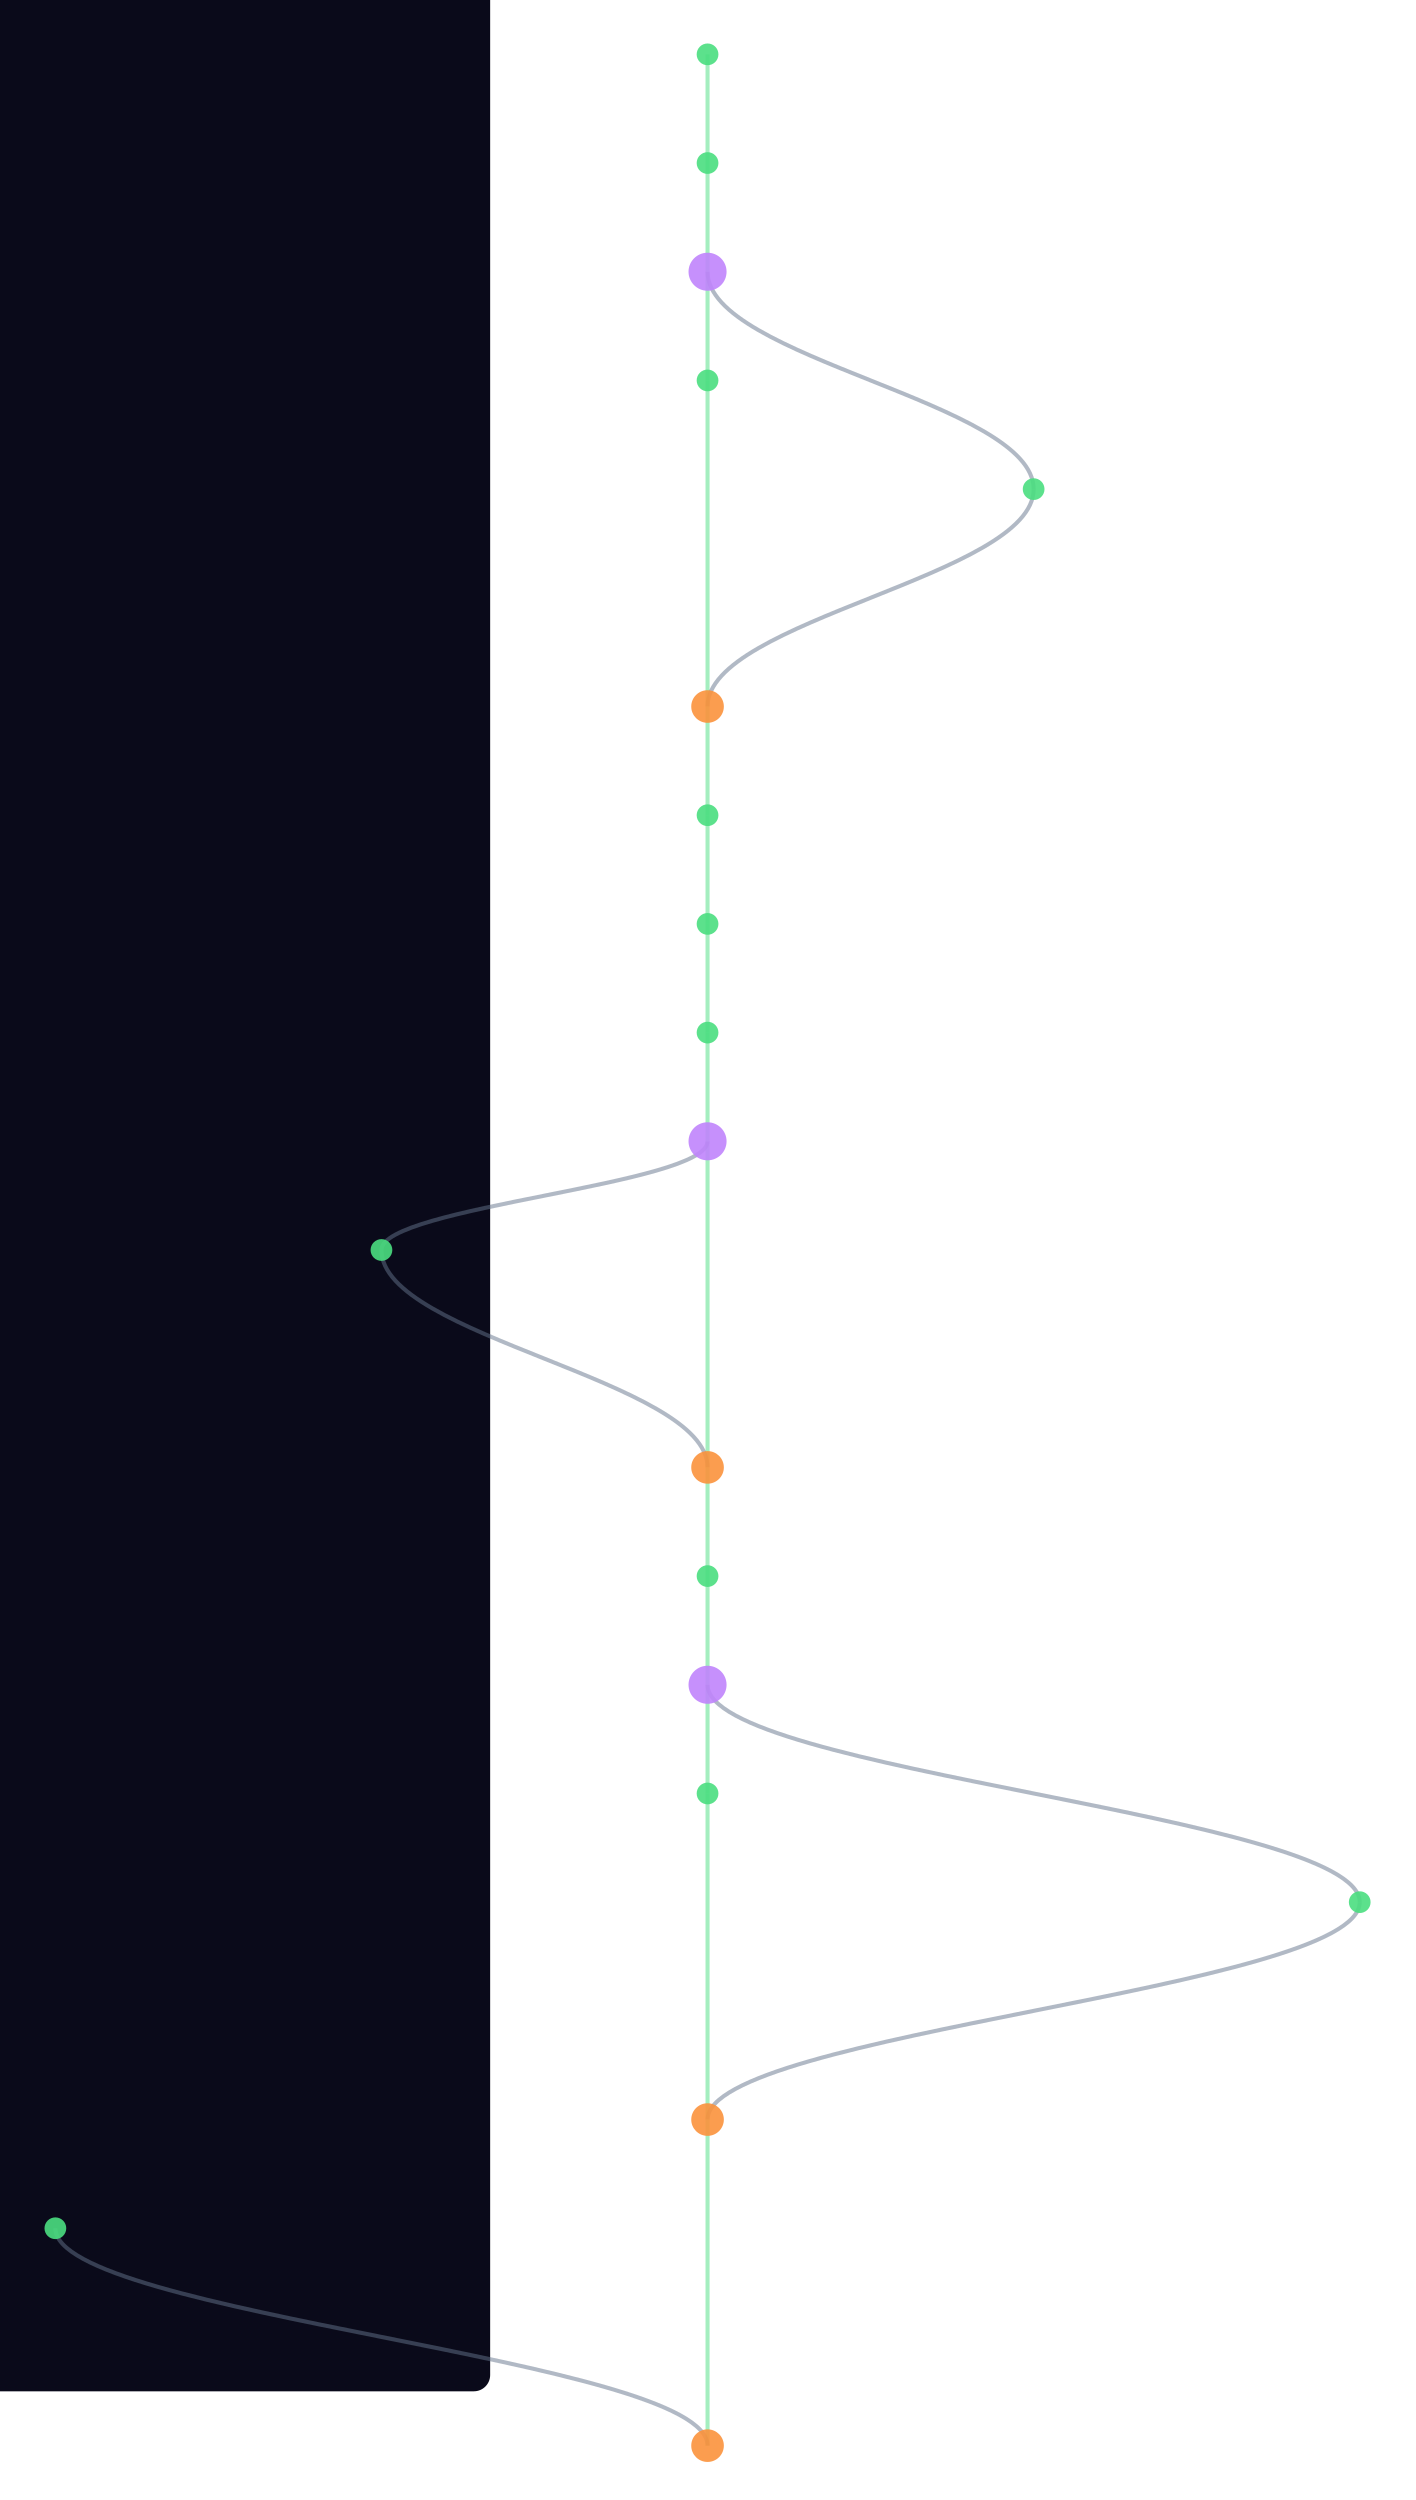
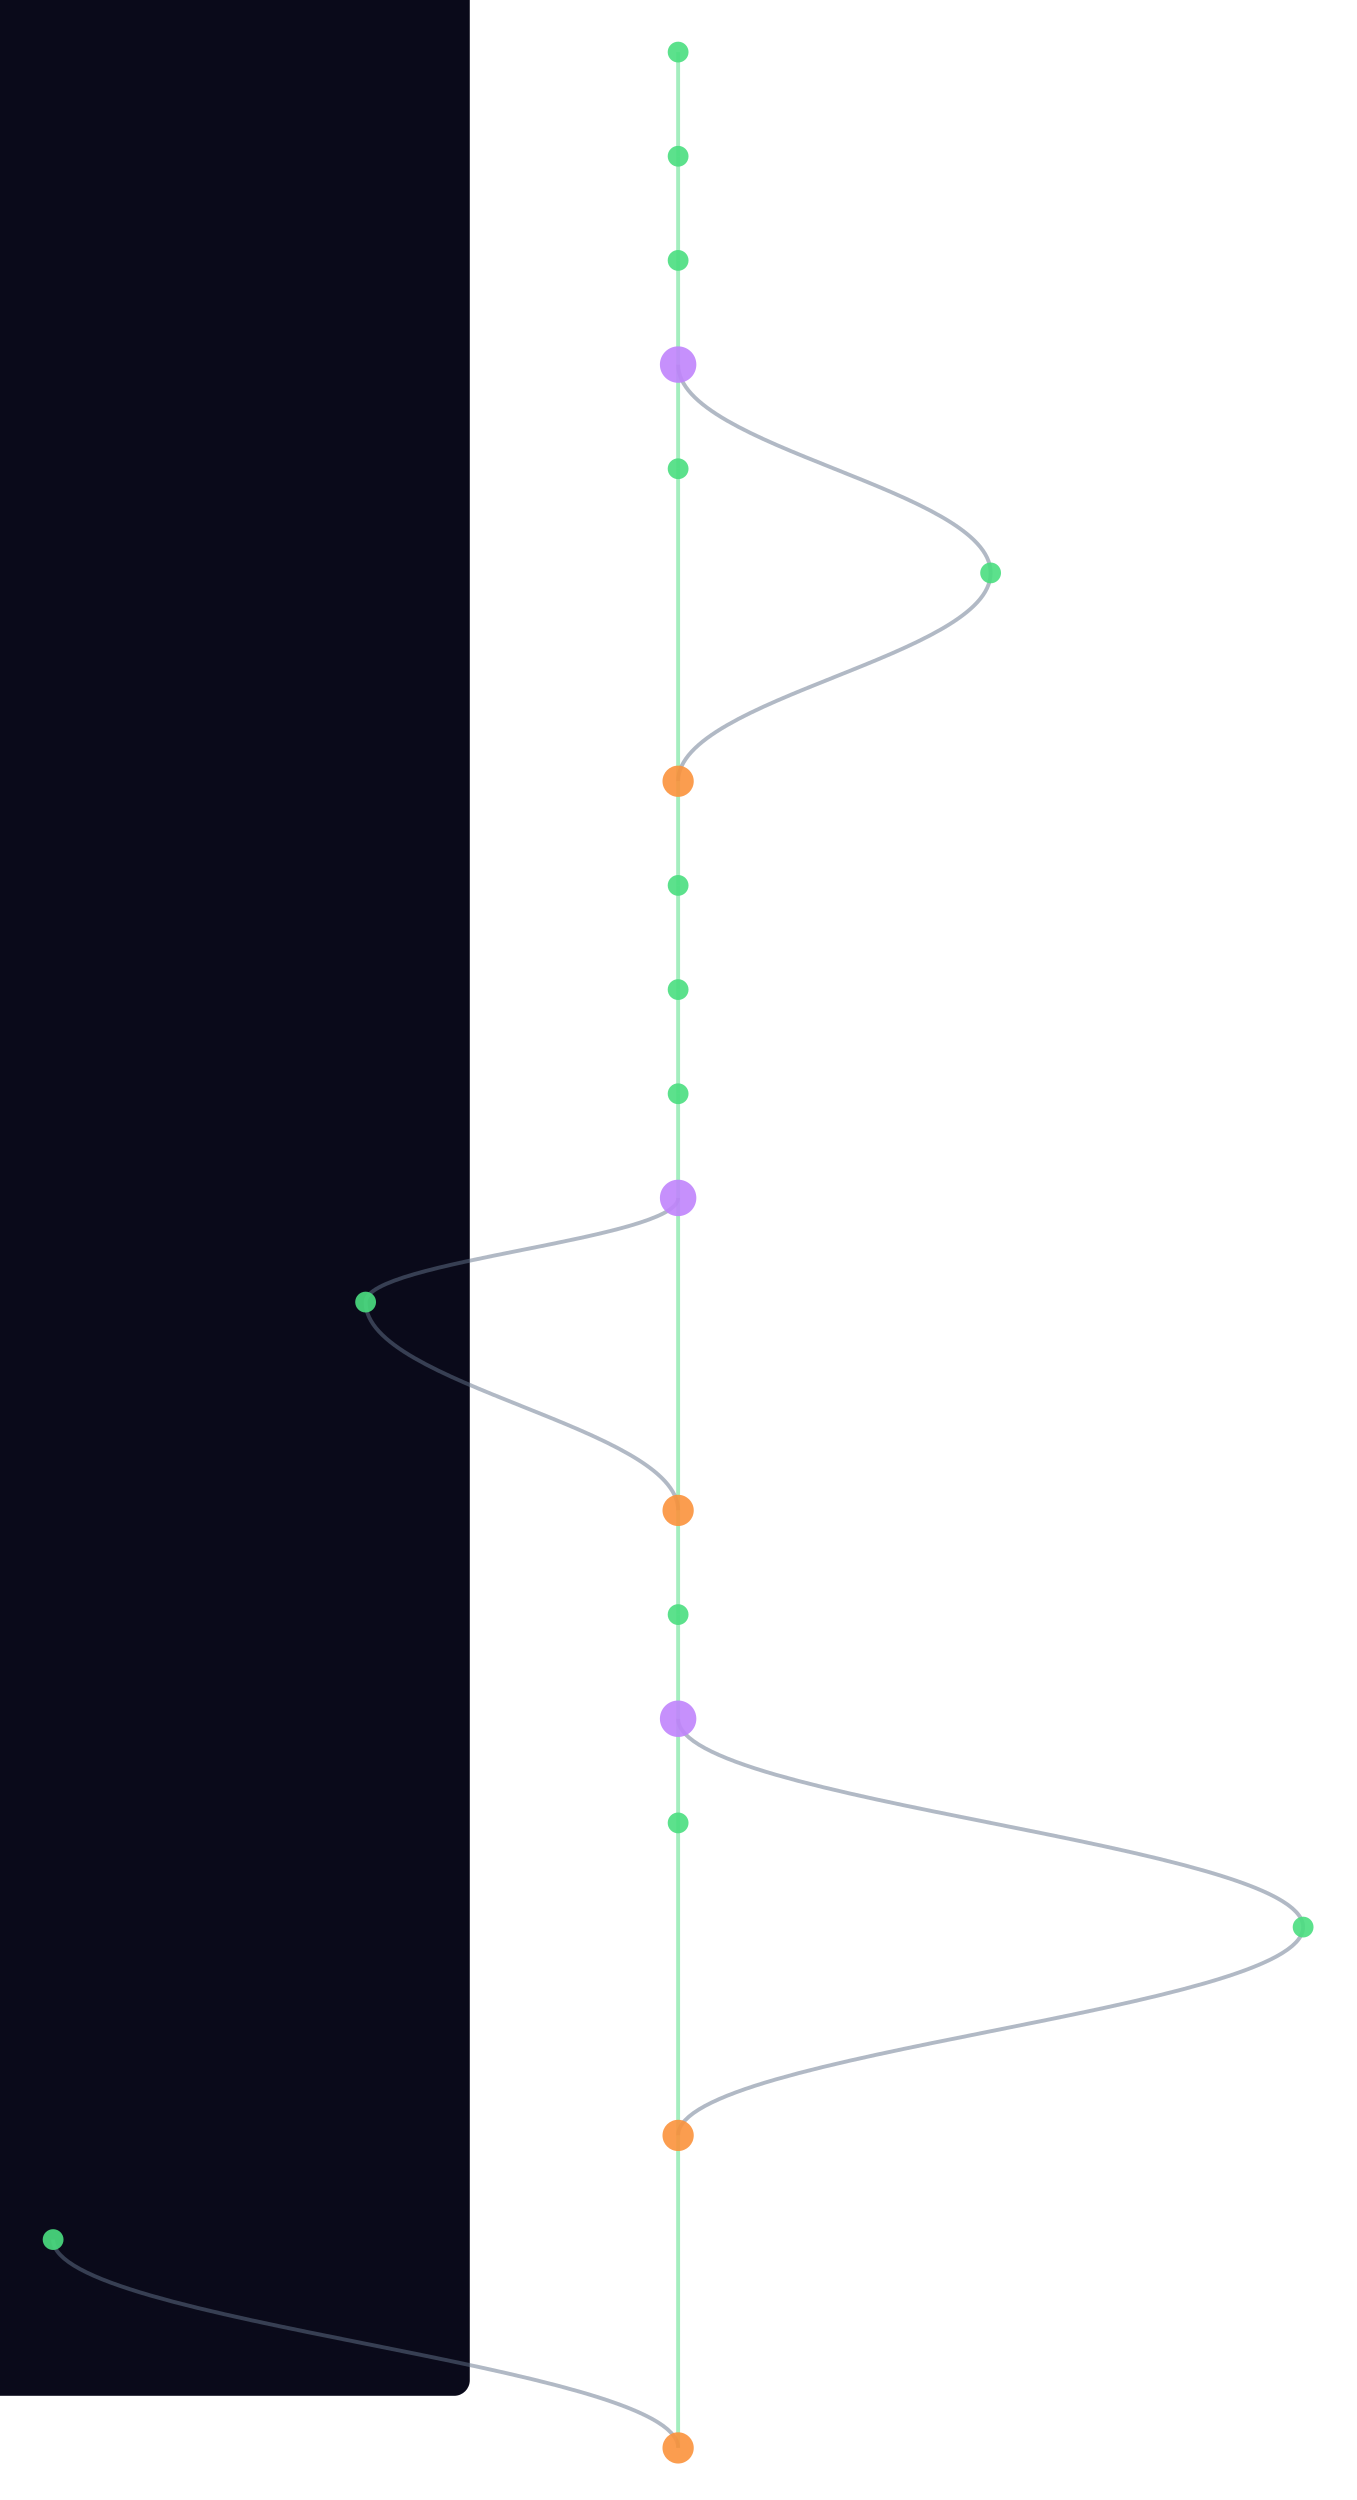
- <svg xmlns="http://www.w3.org/2000/svg" width="300" height="530" viewBox="340 40 520 920">
+ <svg xmlns="http://www.w3.org/2000/svg" width="300" height="553" viewBox="340 40 520 960">
  <style>
    @keyframes sway {
      0%   { transform: translateX(0); }
      25%  { transform: translateX(3px); }
      50%  { transform: translateX(-2px); }
      75%  { transform: translateX(4px); }
      100% { transform: translateX(0); }
    }
    .mini-node { animation: sway 4s ease-in-out infinite; }
    .mini-line { stroke-width: 1.5; fill: none; opacity: 0.5; }
  </style>
  <rect width="100%" height="100%" fill="#0a0a1a" rx="6" />
  <g class="mini-node">
    <line class="mini-line" stroke="#4ade80" x1="600" y1="60" x2="600" y2="100" />
    <line class="mini-line" stroke="#4ade80" x1="600" y1="100" x2="600" y2="140" />
    <line class="mini-line" stroke="#4ade80" x1="600" y1="140" x2="600" y2="180" />
-     <path class="mini-line" stroke="#64748b" d="M 600 140 C 600 172, 720 188, 720 220" />
-     <line class="mini-line" stroke="#4ade80" x1="600" y1="180" x2="600" y2="300" />
-     <path class="mini-line" stroke="#64748b" d="M 720 220 C 720 252, 600 268, 600 300" />
-     <line class="mini-line" stroke="#4ade80" x1="600" y1="300" x2="600" y2="340" />
+     <line class="mini-line" stroke="#4ade80" x1="600" y1="180" x2="600" y2="220" />
+     <path class="mini-line" stroke="#64748b" d="M 600 180 C 600 212, 720 228, 720 260" />
+     <line class="mini-line" stroke="#4ade80" x1="600" y1="220" x2="600" y2="340" />
+     <path class="mini-line" stroke="#64748b" d="M 720 260 C 720 292, 600 308, 600 340" />
    <line class="mini-line" stroke="#4ade80" x1="600" y1="340" x2="600" y2="380" />
    <line class="mini-line" stroke="#4ade80" x1="600" y1="380" x2="600" y2="420" />
    <line class="mini-line" stroke="#4ade80" x1="600" y1="420" x2="600" y2="460" />
-     <line class="mini-line" stroke="#4ade80" x1="600" y1="460" x2="600" y2="580" />
-     <path class="mini-line" stroke="#64748b" d="M 600 460 C 600 476, 480 484, 480 500" />
-     <path class="mini-line" stroke="#64748b" d="M 480 500 C 480 532, 600 548, 600 580" />
-     <line class="mini-line" stroke="#4ade80" x1="600" y1="580" x2="600" y2="620" />
+     <line class="mini-line" stroke="#4ade80" x1="600" y1="460" x2="600" y2="500" />
+     <line class="mini-line" stroke="#4ade80" x1="600" y1="500" x2="600" y2="620" />
+     <path class="mini-line" stroke="#64748b" d="M 600 500 C 600 516, 480 524, 480 540" />
+     <path class="mini-line" stroke="#64748b" d="M 480 540 C 480 572, 600 588, 600 620" />
    <line class="mini-line" stroke="#4ade80" x1="600" y1="620" x2="600" y2="660" />
    <line class="mini-line" stroke="#4ade80" x1="600" y1="660" x2="600" y2="700" />
-     <path class="mini-line" stroke="#64748b" d="M 600 660 C 600 692, 840 708, 840 740" />
-     <line class="mini-line" stroke="#4ade80" x1="600" y1="700" x2="600" y2="820" />
-     <path class="mini-line" stroke="#64748b" d="M 840 740 C 840 772, 600 788, 600 820" />
-     <line class="mini-line" stroke="#4ade80" x1="600" y1="820" x2="600" y2="940" />
-     <path class="mini-line" stroke="#64748b" d="M 360 860 C 360 892, 600 908, 600 940" />
+     <line class="mini-line" stroke="#4ade80" x1="600" y1="700" x2="600" y2="740" />
+     <path class="mini-line" stroke="#64748b" d="M 600 700 C 600 732, 840 748, 840 780" />
+     <line class="mini-line" stroke="#4ade80" x1="600" y1="740" x2="600" y2="860" />
+     <path class="mini-line" stroke="#64748b" d="M 840 780 C 840 812, 600 828, 600 860" />
+     <line class="mini-line" stroke="#4ade80" x1="600" y1="860" x2="600" y2="980" />
+     <path class="mini-line" stroke="#64748b" d="M 360 900 C 360 932, 600 948, 600 980" />
    <circle cx="600" cy="60" r="4" fill="#4ade80" opacity="0.9" />
    <circle cx="600" cy="100" r="4" fill="#4ade80" opacity="0.9" />
-     <circle cx="600" cy="140" r="7" fill="#c084fc" opacity="0.9" />
-     <circle cx="600" cy="180" r="4" fill="#4ade80" opacity="0.9" />
-     <circle cx="720" cy="220" r="4" fill="#4ade80" opacity="0.9" />
-     <circle cx="600" cy="300" r="6" fill="#fb923c" opacity="0.9" />
-     <circle cx="600" cy="340" r="4" fill="#4ade80" opacity="0.9" />
+     <circle cx="600" cy="140" r="4" fill="#4ade80" opacity="0.9" />
+     <circle cx="600" cy="180" r="7" fill="#c084fc" opacity="0.9" />
+     <circle cx="600" cy="220" r="4" fill="#4ade80" opacity="0.9" />
+     <circle cx="720" cy="260" r="4" fill="#4ade80" opacity="0.9" />
+     <circle cx="600" cy="340" r="6" fill="#fb923c" opacity="0.9" />
    <circle cx="600" cy="380" r="4" fill="#4ade80" opacity="0.9" />
    <circle cx="600" cy="420" r="4" fill="#4ade80" opacity="0.9" />
-     <circle cx="600" cy="460" r="7" fill="#c084fc" opacity="0.9" />
-     <circle cx="480" cy="500" r="4" fill="#4ade80" opacity="0.9" />
-     <circle cx="600" cy="580" r="6" fill="#fb923c" opacity="0.9" />
-     <circle cx="600" cy="620" r="4" fill="#4ade80" opacity="0.9" />
-     <circle cx="600" cy="660" r="7" fill="#c084fc" opacity="0.9" />
-     <circle cx="600" cy="700" r="4" fill="#4ade80" opacity="0.9" />
-     <circle cx="840" cy="740" r="4" fill="#4ade80" opacity="0.9" />
-     <circle cx="600" cy="820" r="6" fill="#fb923c" opacity="0.9" />
-     <circle cx="360" cy="860" r="4" fill="#4ade80" opacity="0.9" />
-     <circle cx="600" cy="940" r="6" fill="#fb923c" opacity="0.9" />
+     <circle cx="600" cy="460" r="4" fill="#4ade80" opacity="0.9" />
+     <circle cx="600" cy="500" r="7" fill="#c084fc" opacity="0.9" />
+     <circle cx="480" cy="540" r="4" fill="#4ade80" opacity="0.9" />
+     <circle cx="600" cy="620" r="6" fill="#fb923c" opacity="0.9" />
+     <circle cx="600" cy="660" r="4" fill="#4ade80" opacity="0.9" />
+     <circle cx="600" cy="700" r="7" fill="#c084fc" opacity="0.9" />
+     <circle cx="600" cy="740" r="4" fill="#4ade80" opacity="0.9" />
+     <circle cx="840" cy="780" r="4" fill="#4ade80" opacity="0.9" />
+     <circle cx="600" cy="860" r="6" fill="#fb923c" opacity="0.9" />
+     <circle cx="360" cy="900" r="4" fill="#4ade80" opacity="0.9" />
+     <circle cx="600" cy="980" r="6" fill="#fb923c" opacity="0.9" />
  </g>
</svg>
